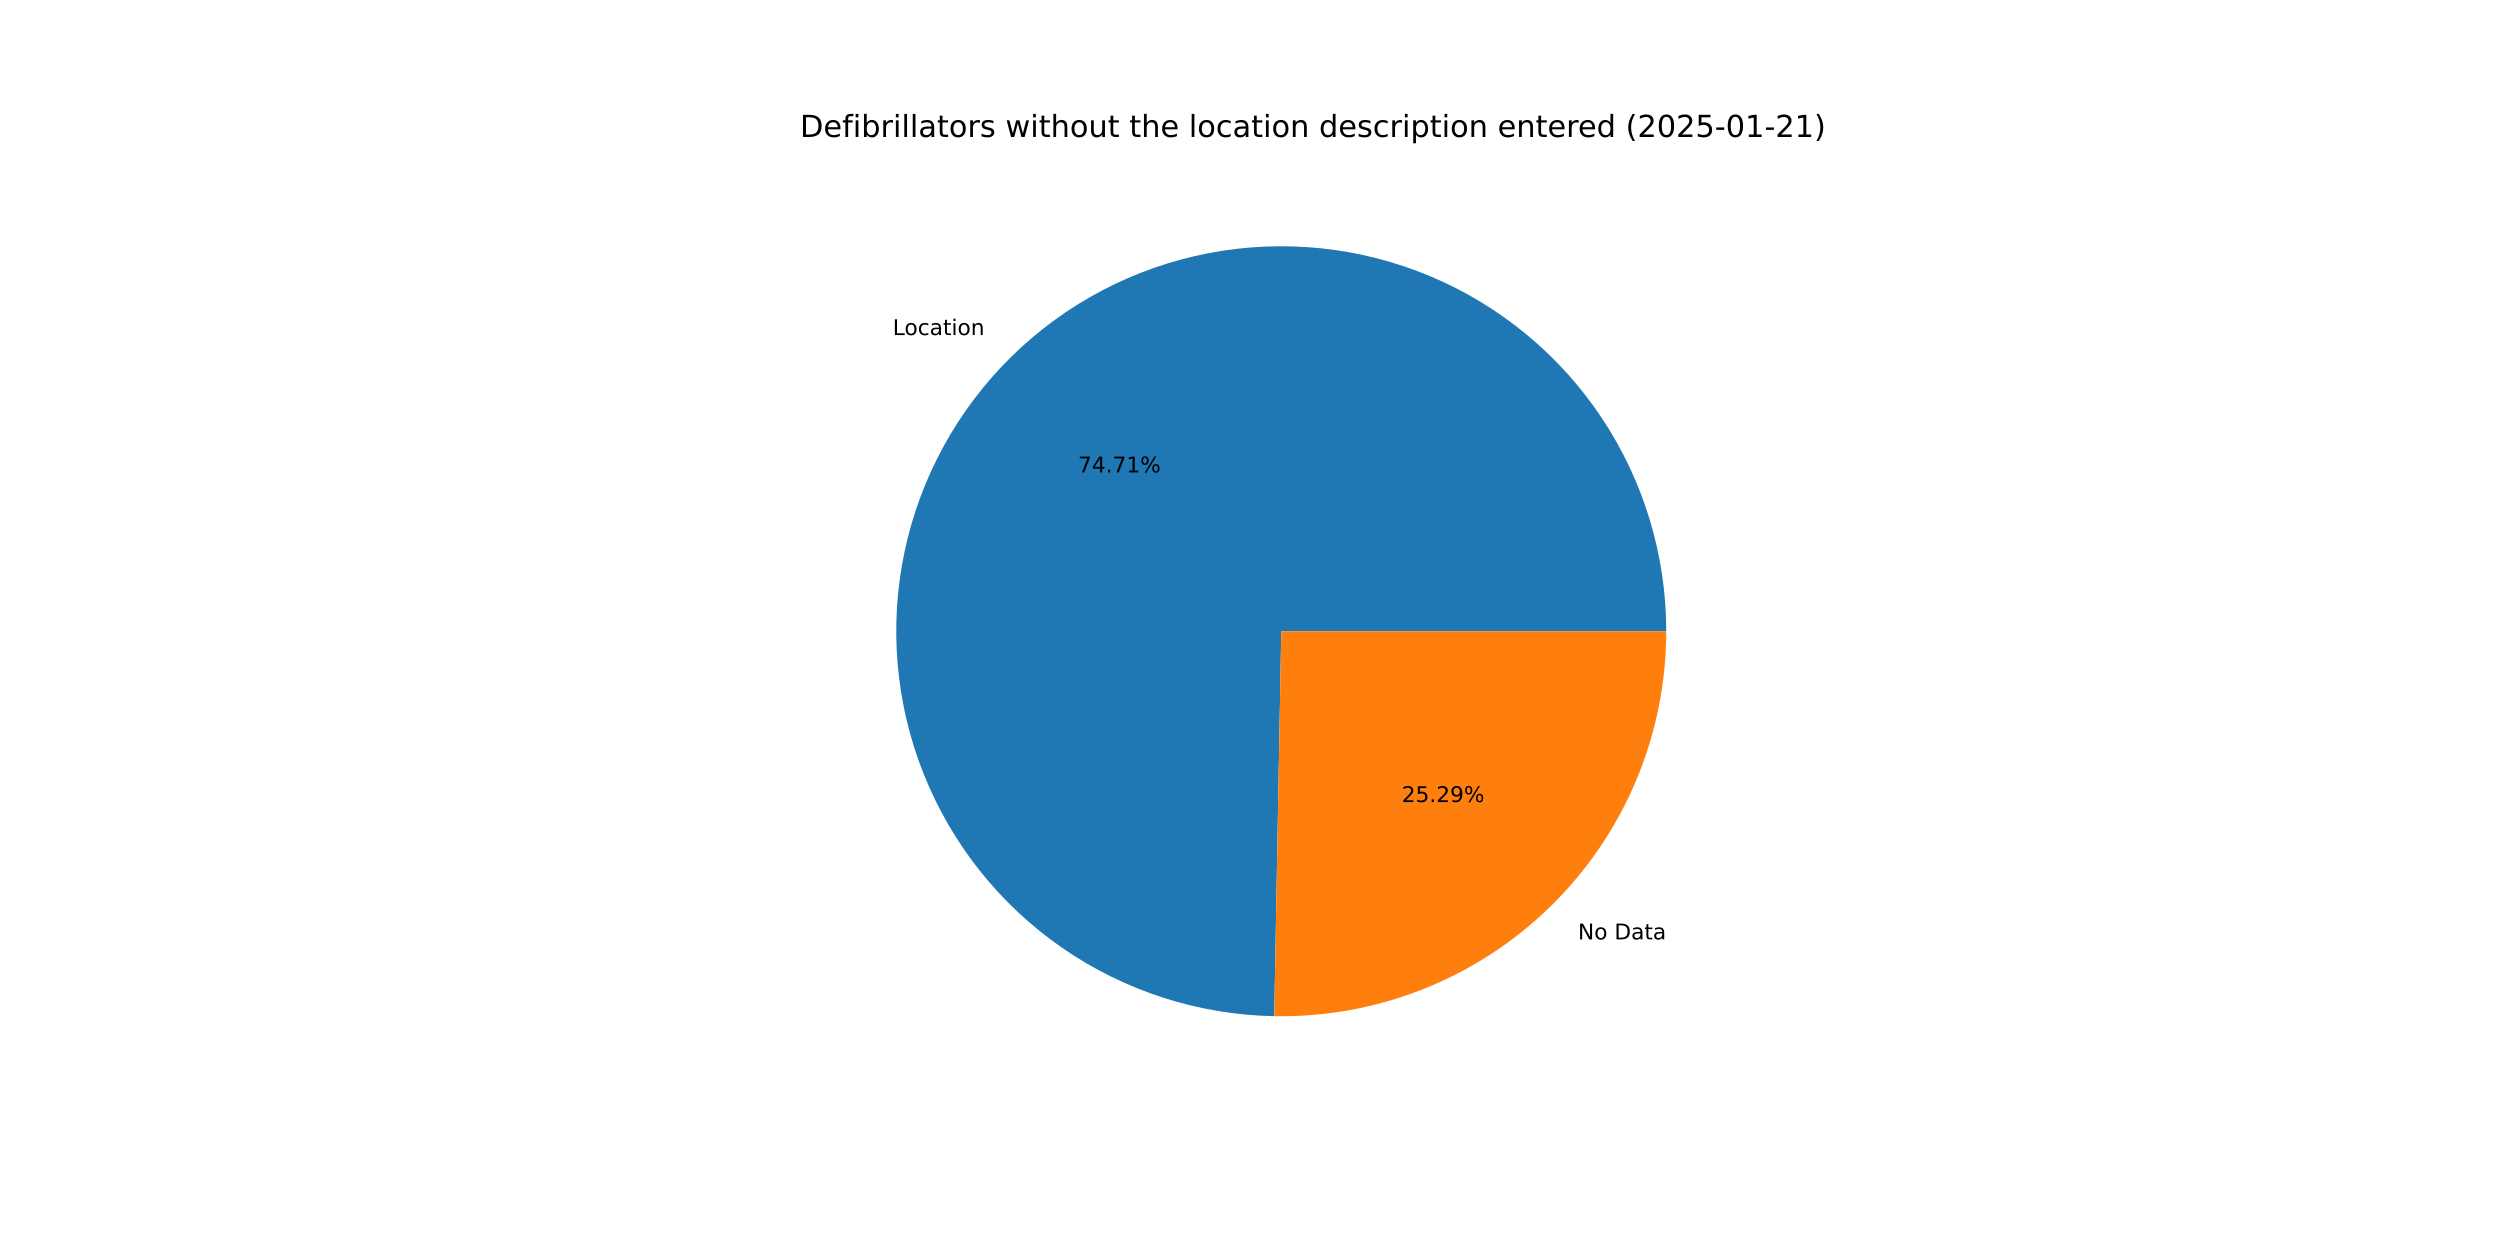
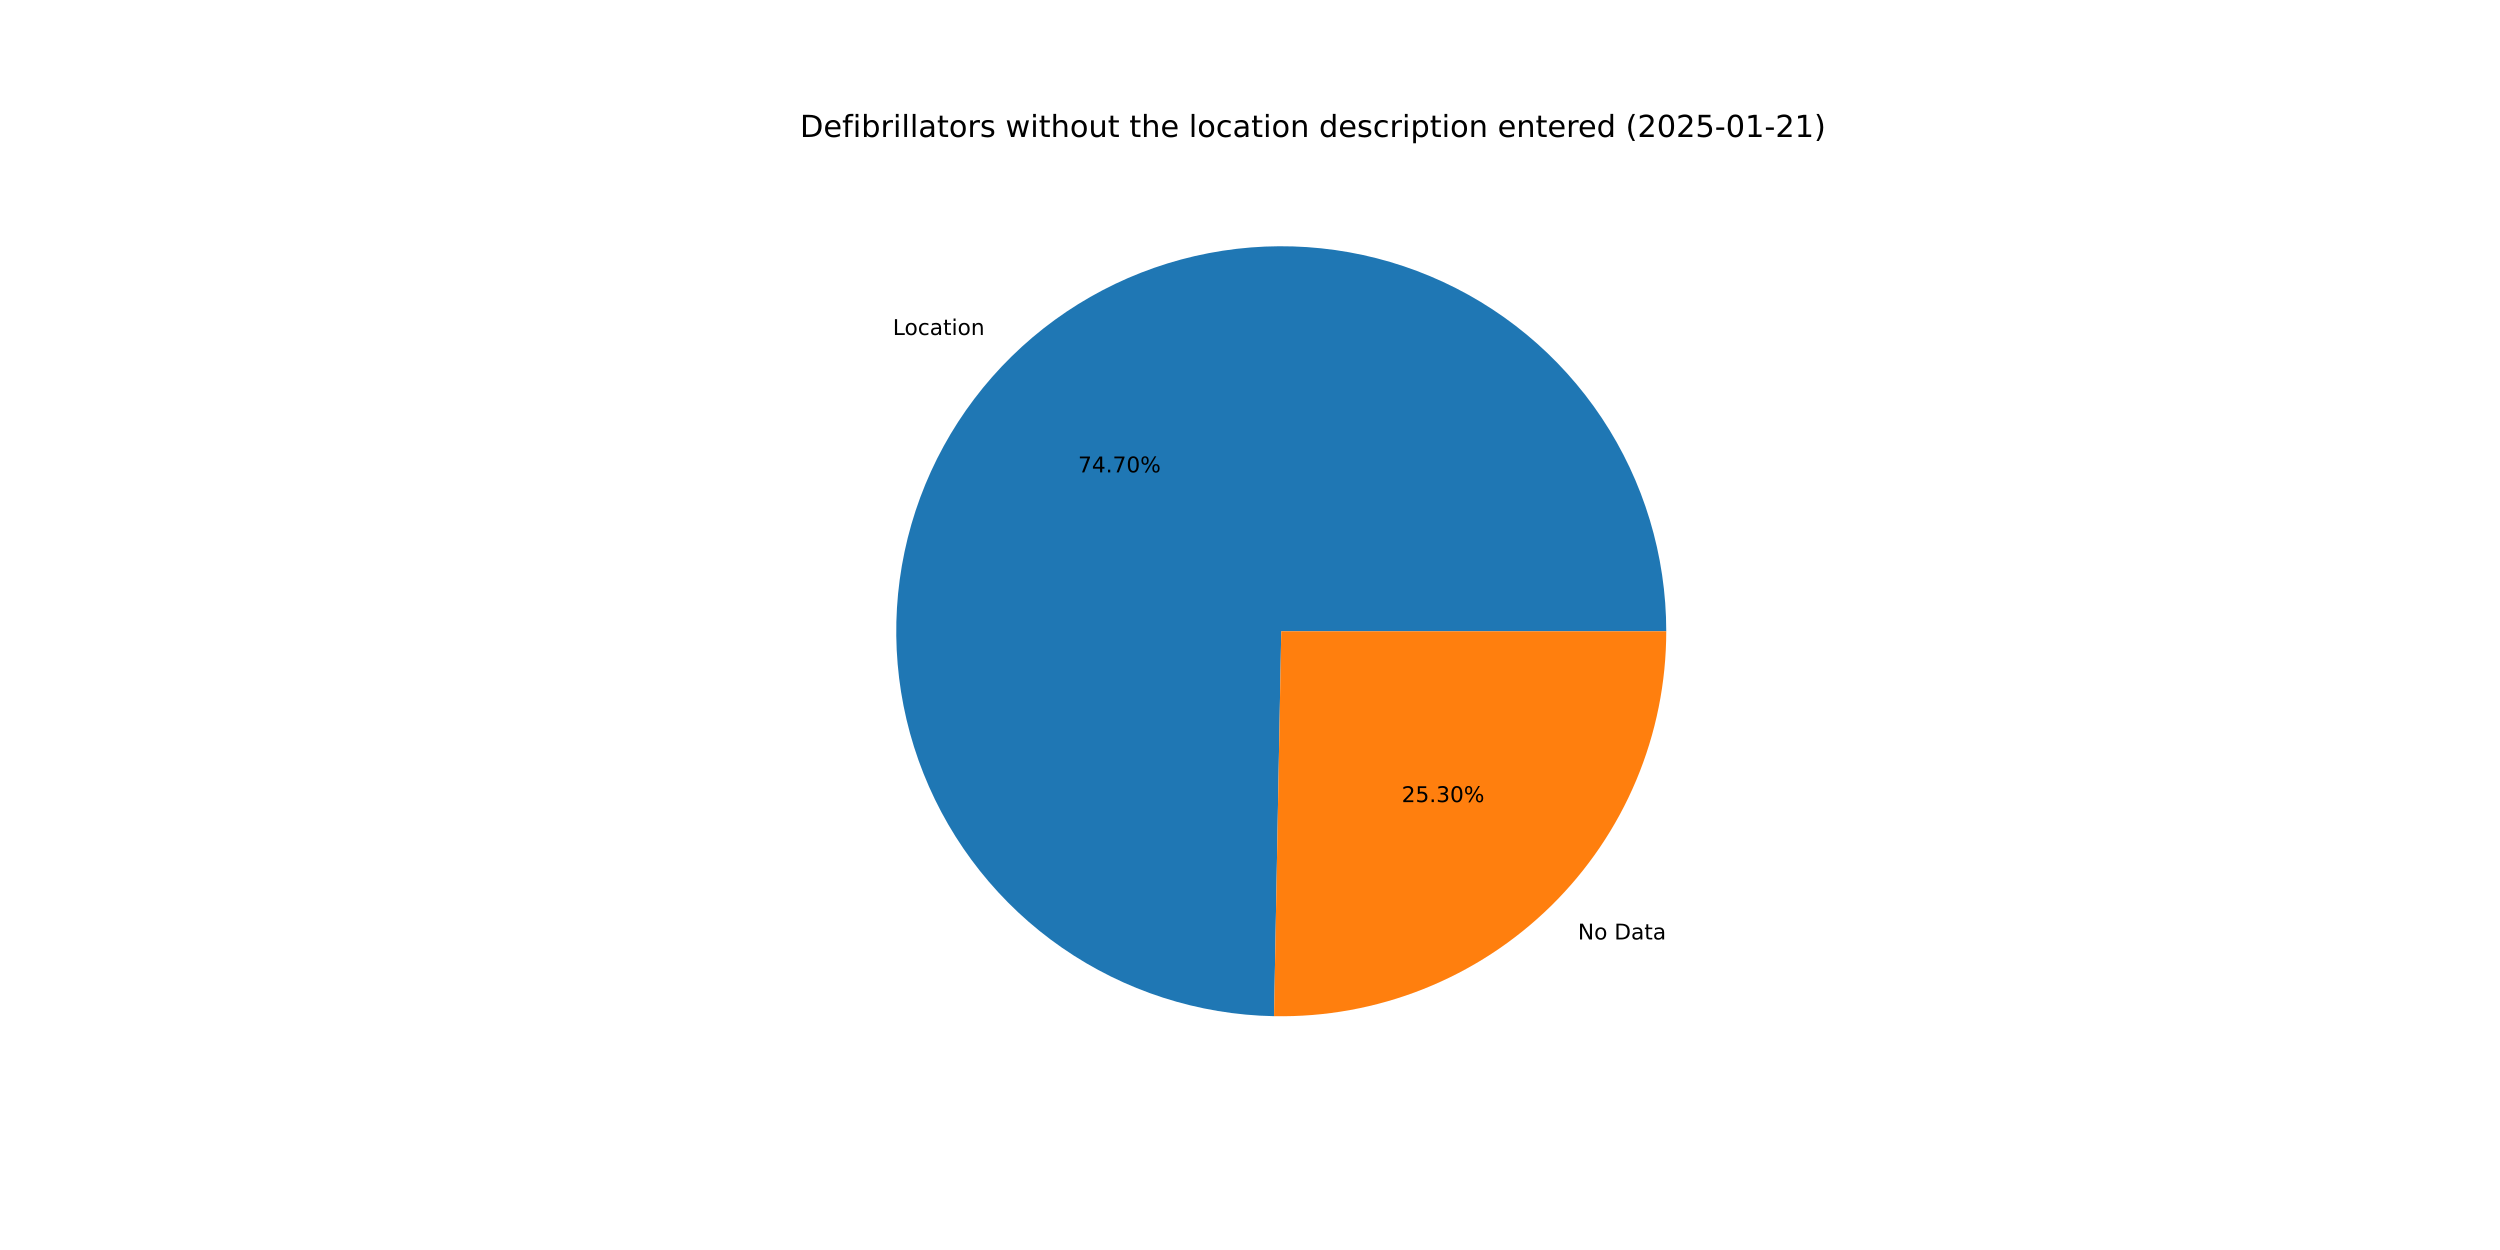
<svg xmlns="http://www.w3.org/2000/svg" xmlns:xlink="http://www.w3.org/1999/xlink" width="1152pt" height="576pt" viewBox="0 0 1152 576" version="1.1">
  <defs>
    <style type="text/css">*{stroke-linejoin: round; stroke-linecap: butt}</style>
  </defs>
  <g id="figure_1">
    <g id="patch_1">
      <path d="M 0 576  L 1152 576  L 1152 0  L 0 0  z " style="fill: #ffffff" />
    </g>
    <g id="axes_1">
      <g id="patch_2">
-         <path d="M 767.808 290.88  C 767.808 255.934 757.482 221.754 738.133 192.653  C 718.784 163.552 691.261 140.807 659.036 127.287  C 626.811 113.767 591.298 110.065 556.978 116.649  C 522.657 123.232 491.035 139.812 466.1 164.297  C 441.166 188.782 424.013 220.097 416.806 254.293  C 409.599 288.488 412.654 324.062 425.585 356.528  C 438.517 388.993 460.757 416.926 489.501 436.801  C 518.245 456.677 552.231 467.623 587.172 468.259  L 590.4 290.88  z " style="fill: #1f77b4" />
+         <path d="M 767.808 290.88  C 767.808 255.938 757.485 221.762 738.14 192.663  C 718.795 163.565 691.278 140.819 659.059 127.296  C 626.839 113.773 591.331 110.066 557.014 116.642  C 522.696 123.218 491.073 139.788 466.135 164.263  C 441.197 188.738 424.036 220.044 416.818 254.233  C 409.6 288.422 412.641 323.993 425.558 356.46  C 438.475 388.927 460.7 416.866 489.431 436.753  C 518.162 456.64 552.138 467.602 587.074 468.257  L 590.4 290.88  z " style="fill: #1f77b4" />
      </g>
      <g id="patch_3">
-         <path d="M 587.172 468.259  C 610.736 468.688 634.152 464.416 656.048 455.695  C 677.943 446.974 697.883 433.976 714.7 417.463  C 731.516 400.949 744.875 381.249 753.993 359.516  C 763.111 337.783 767.808 314.449 767.808 290.88  L 590.4 290.88  z " style="fill: #ff7f0e" />
+         <path d="M 587.074 468.257  C 610.647 468.699 634.073 464.437 655.98 455.722  C 677.887 447.007 697.838 434.011 714.665 417.497  C 731.492 400.982 744.859 381.278 753.984 359.539  C 763.108 337.799 767.808 314.457 767.808 290.88  L 590.4 290.88  z " style="fill: #ff7f0e" />
      </g>
      <g id="matplotlib.axis_1" />
      <g id="matplotlib.axis_2" />
      <g id="text_1">
-         <g transform="translate(411.3734 154.3985) scale(0.1 -0.1)">
+         <g transform="translate(411.4117 154.3609) scale(0.1 -0.1)">
          <defs>
            <path id="DejaVuSans-4c" d="M 628 4666  L 1259 4666  L 1259 531  L 3531 531  L 3531 0  L 628 0  L 628 4666  z " transform="scale(0.015625)" />
            <path id="DejaVuSans-6f" d="M 1959 3097  Q 1497 3097 1228 2736  Q 959 2375 959 1747  Q 959 1119 1226 758  Q 1494 397 1959 397  Q 2419 397 2687 759  Q 2956 1122 2956 1747  Q 2956 2369 2687 2733  Q 2419 3097 1959 3097  z M 1959 3584  Q 2709 3584 3137 3096  Q 3566 2609 3566 1747  Q 3566 888 3137 398  Q 2709 -91 1959 -91  Q 1206 -91 779 398  Q 353 888 353 1747  Q 353 2609 779 3096  Q 1206 3584 1959 3584  z " transform="scale(0.015625)" />
            <path id="DejaVuSans-63" d="M 3122 3366  L 3122 2828  Q 2878 2963 2633 3030  Q 2388 3097 2138 3097  Q 1578 3097 1268 2742  Q 959 2388 959 1747  Q 959 1106 1268 751  Q 1578 397 2138 397  Q 2388 397 2633 464  Q 2878 531 3122 666  L 3122 134  Q 2881 22 2623 -34  Q 2366 -91 2075 -91  Q 1284 -91 818 406  Q 353 903 353 1747  Q 353 2603 823 3093  Q 1294 3584 2113 3584  Q 2378 3584 2631 3529  Q 2884 3475 3122 3366  z " transform="scale(0.015625)" />
            <path id="DejaVuSans-61" d="M 2194 1759  Q 1497 1759 1228 1600  Q 959 1441 959 1056  Q 959 750 1161 570  Q 1363 391 1709 391  Q 2188 391 2477 730  Q 2766 1069 2766 1631  L 2766 1759  L 2194 1759  z M 3341 1997  L 3341 0  L 2766 0  L 2766 531  Q 2569 213 2275 61  Q 1981 -91 1556 -91  Q 1019 -91 701 211  Q 384 513 384 1019  Q 384 1609 779 1909  Q 1175 2209 1959 2209  L 2766 2209  L 2766 2266  Q 2766 2663 2505 2880  Q 2244 3097 1772 3097  Q 1472 3097 1187 3025  Q 903 2953 641 2809  L 641 3341  Q 956 3463 1253 3523  Q 1550 3584 1831 3584  Q 2591 3584 2966 3190  Q 3341 2797 3341 1997  z " transform="scale(0.015625)" />
            <path id="DejaVuSans-74" d="M 1172 4494  L 1172 3500  L 2356 3500  L 2356 3053  L 1172 3053  L 1172 1153  Q 1172 725 1289 603  Q 1406 481 1766 481  L 2356 481  L 2356 0  L 1766 0  Q 1100 0 847 248  Q 594 497 594 1153  L 594 3053  L 172 3053  L 172 3500  L 594 3500  L 594 4494  L 1172 4494  z " transform="scale(0.015625)" />
            <path id="DejaVuSans-69" d="M 603 3500  L 1178 3500  L 1178 0  L 603 0  L 603 3500  z M 603 4863  L 1178 4863  L 1178 4134  L 603 4134  L 603 4863  z " transform="scale(0.015625)" />
            <path id="DejaVuSans-6e" d="M 3513 2113  L 3513 0  L 2938 0  L 2938 2094  Q 2938 2591 2744 2837  Q 2550 3084 2163 3084  Q 1697 3084 1428 2787  Q 1159 2491 1159 1978  L 1159 0  L 581 0  L 581 3500  L 1159 3500  L 1159 2956  Q 1366 3272 1645 3428  Q 1925 3584 2291 3584  Q 2894 3584 3203 3211  Q 3513 2838 3513 2113  z " transform="scale(0.015625)" />
          </defs>
          <use xlink:href="#DejaVuSans-4c" />
          <use xlink:href="#DejaVuSans-6f" x="53.963" />
          <use xlink:href="#DejaVuSans-63" x="115.145" />
          <use xlink:href="#DejaVuSans-61" x="170.125" />
          <use xlink:href="#DejaVuSans-74" x="231.404" />
          <use xlink:href="#DejaVuSans-69" x="270.613" />
          <use xlink:href="#DejaVuSans-6f" x="298.396" />
          <use xlink:href="#DejaVuSans-6e" x="359.578" />
        </g>
      </g>
      <g id="text_2">
-         <g transform="translate(496.7553 217.6898) scale(0.1 -0.1)">
+         <g transform="translate(496.7762 217.6693) scale(0.1 -0.1)">
          <defs>
            <path id="DejaVuSans-37" d="M 525 4666  L 3525 4666  L 3525 4397  L 1831 0  L 1172 0  L 2766 4134  L 525 4134  L 525 4666  z " transform="scale(0.015625)" />
            <path id="DejaVuSans-34" d="M 2419 4116  L 825 1625  L 2419 1625  L 2419 4116  z M 2253 4666  L 3047 4666  L 3047 1625  L 3713 1625  L 3713 1100  L 3047 1100  L 3047 0  L 2419 0  L 2419 1100  L 313 1100  L 313 1709  L 2253 4666  z " transform="scale(0.015625)" />
            <path id="DejaVuSans-2e" d="M 684 794  L 1344 794  L 1344 0  L 684 0  L 684 794  z " transform="scale(0.015625)" />
-             <path id="DejaVuSans-31" d="M 794 531  L 1825 531  L 1825 4091  L 703 3866  L 703 4441  L 1819 4666  L 2450 4666  L 2450 531  L 3481 531  L 3481 0  L 794 0  L 794 531  z " transform="scale(0.015625)" />
+             <path id="DejaVuSans-30" d="M 2034 4250  Q 1547 4250 1301 3770  Q 1056 3291 1056 2328  Q 1056 1369 1301 889  Q 1547 409 2034 409  Q 2525 409 2770 889  Q 3016 1369 3016 2328  Q 3016 3291 2770 3770  Q 2525 4250 2034 4250  z M 2034 4750  Q 2819 4750 3233 4129  Q 3647 3509 3647 2328  Q 3647 1150 3233 529  Q 2819 -91 2034 -91  Q 1250 -91 836 529  Q 422 1150 422 2328  Q 422 3509 836 4129  Q 1250 4750 2034 4750  z " transform="scale(0.015625)" />
            <path id="DejaVuSans-25" d="M 4653 2053  Q 4381 2053 4226 1822  Q 4072 1591 4072 1178  Q 4072 772 4226 539  Q 4381 306 4653 306  Q 4919 306 5073 539  Q 5228 772 5228 1178  Q 5228 1588 5073 1820  Q 4919 2053 4653 2053  z M 4653 2450  Q 5147 2450 5437 2106  Q 5728 1763 5728 1178  Q 5728 594 5436 251  Q 5144 -91 4653 -91  Q 4153 -91 3862 251  Q 3572 594 3572 1178  Q 3572 1766 3864 2108  Q 4156 2450 4653 2450  z M 1428 4353  Q 1159 4353 1004 4120  Q 850 3888 850 3481  Q 850 3069 1003 2837  Q 1156 2606 1428 2606  Q 1700 2606 1854 2837  Q 2009 3069 2009 3481  Q 2009 3884 1853 4118  Q 1697 4353 1428 4353  z M 4250 4750  L 4750 4750  L 1831 -91  L 1331 -91  L 4250 4750  z M 1428 4750  Q 1922 4750 2215 4408  Q 2509 4066 2509 3481  Q 2509 2891 2217 2550  Q 1925 2209 1428 2209  Q 931 2209 642 2551  Q 353 2894 353 3481  Q 353 4063 643 4406  Q 934 4750 1428 4750  z " transform="scale(0.015625)" />
          </defs>
          <use xlink:href="#DejaVuSans-37" />
          <use xlink:href="#DejaVuSans-34" x="63.623" />
          <use xlink:href="#DejaVuSans-2e" x="127.246" />
          <use xlink:href="#DejaVuSans-37" x="159.033" />
-           <use xlink:href="#DejaVuSans-31" x="222.656" />
+           <use xlink:href="#DejaVuSans-30" x="222.656" />
          <use xlink:href="#DejaVuSans-25" x="286.279" />
        </g>
      </g>
      <g id="text_3">
-         <g transform="translate(727.1297 432.8803) scale(0.1 -0.1)">
+         <g transform="translate(727.0915 432.9178) scale(0.1 -0.1)">
          <defs>
            <path id="DejaVuSans-4e" d="M 628 4666  L 1478 4666  L 3547 763  L 3547 4666  L 4159 4666  L 4159 0  L 3309 0  L 1241 3903  L 1241 0  L 628 0  L 628 4666  z " transform="scale(0.015625)" />
            <path id="DejaVuSans-20" transform="scale(0.015625)" />
            <path id="DejaVuSans-44" d="M 1259 4147  L 1259 519  L 2022 519  Q 2988 519 3436 956  Q 3884 1394 3884 2338  Q 3884 3275 3436 3711  Q 2988 4147 2022 4147  L 1259 4147  z M 628 4666  L 1925 4666  Q 3281 4666 3915 4102  Q 4550 3538 4550 2338  Q 4550 1131 3912 565  Q 3275 0 1925 0  L 628 0  L 628 4666  z " transform="scale(0.015625)" />
          </defs>
          <use xlink:href="#DejaVuSans-4e" />
          <use xlink:href="#DejaVuSans-6f" x="74.805" />
          <use xlink:href="#DejaVuSans-20" x="135.986" />
          <use xlink:href="#DejaVuSans-44" x="167.773" />
          <use xlink:href="#DejaVuSans-61" x="244.775" />
          <use xlink:href="#DejaVuSans-74" x="306.055" />
          <use xlink:href="#DejaVuSans-61" x="345.264" />
        </g>
      </g>
      <g id="text_4">
-         <g transform="translate(645.915 369.589) scale(0.1 -0.1)">
+         <g transform="translate(645.8942 369.6094) scale(0.1 -0.1)">
          <defs>
            <path id="DejaVuSans-32" d="M 1228 531  L 3431 531  L 3431 0  L 469 0  L 469 531  Q 828 903 1448 1529  Q 2069 2156 2228 2338  Q 2531 2678 2651 2914  Q 2772 3150 2772 3378  Q 2772 3750 2511 3984  Q 2250 4219 1831 4219  Q 1534 4219 1204 4116  Q 875 4013 500 3803  L 500 4441  Q 881 4594 1212 4672  Q 1544 4750 1819 4750  Q 2544 4750 2975 4387  Q 3406 4025 3406 3419  Q 3406 3131 3298 2873  Q 3191 2616 2906 2266  Q 2828 2175 2409 1742  Q 1991 1309 1228 531  z " transform="scale(0.015625)" />
            <path id="DejaVuSans-35" d="M 691 4666  L 3169 4666  L 3169 4134  L 1269 4134  L 1269 2991  Q 1406 3038 1543 3061  Q 1681 3084 1819 3084  Q 2600 3084 3056 2656  Q 3513 2228 3513 1497  Q 3513 744 3044 326  Q 2575 -91 1722 -91  Q 1428 -91 1123 -41  Q 819 9 494 109  L 494 744  Q 775 591 1075 516  Q 1375 441 1709 441  Q 2250 441 2565 725  Q 2881 1009 2881 1497  Q 2881 1984 2565 2268  Q 2250 2553 1709 2553  Q 1456 2553 1204 2497  Q 953 2441 691 2322  L 691 4666  z " transform="scale(0.015625)" />
-             <path id="DejaVuSans-39" d="M 703 97  L 703 672  Q 941 559 1184 500  Q 1428 441 1663 441  Q 2288 441 2617 861  Q 2947 1281 2994 2138  Q 2813 1869 2534 1725  Q 2256 1581 1919 1581  Q 1219 1581 811 2004  Q 403 2428 403 3163  Q 403 3881 828 4315  Q 1253 4750 1959 4750  Q 2769 4750 3195 4129  Q 3622 3509 3622 2328  Q 3622 1225 3098 567  Q 2575 -91 1691 -91  Q 1453 -91 1209 -44  Q 966 3 703 97  z M 1959 2075  Q 2384 2075 2632 2365  Q 2881 2656 2881 3163  Q 2881 3666 2632 3958  Q 2384 4250 1959 4250  Q 1534 4250 1286 3958  Q 1038 3666 1038 3163  Q 1038 2656 1286 2365  Q 1534 2075 1959 2075  z " transform="scale(0.015625)" />
+             <path id="DejaVuSans-33" d="M 2597 2516  Q 3050 2419 3304 2112  Q 3559 1806 3559 1356  Q 3559 666 3084 287  Q 2609 -91 1734 -91  Q 1441 -91 1130 -33  Q 819 25 488 141  L 488 750  Q 750 597 1062 519  Q 1375 441 1716 441  Q 2309 441 2620 675  Q 2931 909 2931 1356  Q 2931 1769 2642 2001  Q 2353 2234 1838 2234  L 1294 2234  L 1294 2753  L 1863 2753  Q 2328 2753 2575 2939  Q 2822 3125 2822 3475  Q 2822 3834 2567 4026  Q 2313 4219 1838 4219  Q 1578 4219 1281 4162  Q 984 4106 628 3988  L 628 4550  Q 988 4650 1302 4700  Q 1616 4750 1894 4750  Q 2613 4750 3031 4423  Q 3450 4097 3450 3541  Q 3450 3153 3228 2886  Q 3006 2619 2597 2516  z " transform="scale(0.015625)" />
          </defs>
          <use xlink:href="#DejaVuSans-32" />
          <use xlink:href="#DejaVuSans-35" x="63.623" />
          <use xlink:href="#DejaVuSans-2e" x="127.246" />
-           <use xlink:href="#DejaVuSans-32" x="159.033" />
-           <use xlink:href="#DejaVuSans-39" x="222.656" />
+           <use xlink:href="#DejaVuSans-33" x="159.033" />
+           <use xlink:href="#DejaVuSans-30" x="222.656" />
          <use xlink:href="#DejaVuSans-25" x="286.279" />
        </g>
      </g>
      <g id="text_5">
        <g transform="translate(368.64 63.12) scale(0.14 -0.14)">
          <defs>
            <path id="DejaVuSans-65" d="M 3597 1894  L 3597 1613  L 953 1613  Q 991 1019 1311 708  Q 1631 397 2203 397  Q 2534 397 2845 478  Q 3156 559 3463 722  L 3463 178  Q 3153 47 2828 -22  Q 2503 -91 2169 -91  Q 1331 -91 842 396  Q 353 884 353 1716  Q 353 2575 817 3079  Q 1281 3584 2069 3584  Q 2775 3584 3186 3129  Q 3597 2675 3597 1894  z M 3022 2063  Q 3016 2534 2758 2815  Q 2500 3097 2075 3097  Q 1594 3097 1305 2825  Q 1016 2553 972 2059  L 3022 2063  z " transform="scale(0.015625)" />
            <path id="DejaVuSans-66" d="M 2375 4863  L 2375 4384  L 1825 4384  Q 1516 4384 1395 4259  Q 1275 4134 1275 3809  L 1275 3500  L 2222 3500  L 2222 3053  L 1275 3053  L 1275 0  L 697 0  L 697 3053  L 147 3053  L 147 3500  L 697 3500  L 697 3744  Q 697 4328 969 4595  Q 1241 4863 1831 4863  L 2375 4863  z " transform="scale(0.015625)" />
            <path id="DejaVuSans-62" d="M 3116 1747  Q 3116 2381 2855 2742  Q 2594 3103 2138 3103  Q 1681 3103 1420 2742  Q 1159 2381 1159 1747  Q 1159 1113 1420 752  Q 1681 391 2138 391  Q 2594 391 2855 752  Q 3116 1113 3116 1747  z M 1159 2969  Q 1341 3281 1617 3432  Q 1894 3584 2278 3584  Q 2916 3584 3314 3078  Q 3713 2572 3713 1747  Q 3713 922 3314 415  Q 2916 -91 2278 -91  Q 1894 -91 1617 61  Q 1341 213 1159 525  L 1159 0  L 581 0  L 581 4863  L 1159 4863  L 1159 2969  z " transform="scale(0.015625)" />
            <path id="DejaVuSans-72" d="M 2631 2963  Q 2534 3019 2420 3045  Q 2306 3072 2169 3072  Q 1681 3072 1420 2755  Q 1159 2438 1159 1844  L 1159 0  L 581 0  L 581 3500  L 1159 3500  L 1159 2956  Q 1341 3275 1631 3429  Q 1922 3584 2338 3584  Q 2397 3584 2469 3576  Q 2541 3569 2628 3553  L 2631 2963  z " transform="scale(0.015625)" />
            <path id="DejaVuSans-6c" d="M 603 4863  L 1178 4863  L 1178 0  L 603 0  L 603 4863  z " transform="scale(0.015625)" />
            <path id="DejaVuSans-73" d="M 2834 3397  L 2834 2853  Q 2591 2978 2328 3040  Q 2066 3103 1784 3103  Q 1356 3103 1142 2972  Q 928 2841 928 2578  Q 928 2378 1081 2264  Q 1234 2150 1697 2047  L 1894 2003  Q 2506 1872 2764 1633  Q 3022 1394 3022 966  Q 3022 478 2636 193  Q 2250 -91 1575 -91  Q 1294 -91 989 -36  Q 684 19 347 128  L 347 722  Q 666 556 975 473  Q 1284 391 1588 391  Q 1994 391 2212 530  Q 2431 669 2431 922  Q 2431 1156 2273 1281  Q 2116 1406 1581 1522  L 1381 1569  Q 847 1681 609 1914  Q 372 2147 372 2553  Q 372 3047 722 3315  Q 1072 3584 1716 3584  Q 2034 3584 2315 3537  Q 2597 3491 2834 3397  z " transform="scale(0.015625)" />
            <path id="DejaVuSans-77" d="M 269 3500  L 844 3500  L 1563 769  L 2278 3500  L 2956 3500  L 3675 769  L 4391 3500  L 4966 3500  L 4050 0  L 3372 0  L 2619 2869  L 1863 0  L 1184 0  L 269 3500  z " transform="scale(0.015625)" />
            <path id="DejaVuSans-68" d="M 3513 2113  L 3513 0  L 2938 0  L 2938 2094  Q 2938 2591 2744 2837  Q 2550 3084 2163 3084  Q 1697 3084 1428 2787  Q 1159 2491 1159 1978  L 1159 0  L 581 0  L 581 4863  L 1159 4863  L 1159 2956  Q 1366 3272 1645 3428  Q 1925 3584 2291 3584  Q 2894 3584 3203 3211  Q 3513 2838 3513 2113  z " transform="scale(0.015625)" />
            <path id="DejaVuSans-75" d="M 544 1381  L 544 3500  L 1119 3500  L 1119 1403  Q 1119 906 1312 657  Q 1506 409 1894 409  Q 2359 409 2629 706  Q 2900 1003 2900 1516  L 2900 3500  L 3475 3500  L 3475 0  L 2900 0  L 2900 538  Q 2691 219 2414 64  Q 2138 -91 1772 -91  Q 1169 -91 856 284  Q 544 659 544 1381  z M 1991 3584  L 1991 3584  z " transform="scale(0.015625)" />
            <path id="DejaVuSans-64" d="M 2906 2969  L 2906 4863  L 3481 4863  L 3481 0  L 2906 0  L 2906 525  Q 2725 213 2448 61  Q 2172 -91 1784 -91  Q 1150 -91 751 415  Q 353 922 353 1747  Q 353 2572 751 3078  Q 1150 3584 1784 3584  Q 2172 3584 2448 3432  Q 2725 3281 2906 2969  z M 947 1747  Q 947 1113 1208 752  Q 1469 391 1925 391  Q 2381 391 2643 752  Q 2906 1113 2906 1747  Q 2906 2381 2643 2742  Q 2381 3103 1925 3103  Q 1469 3103 1208 2742  Q 947 2381 947 1747  z " transform="scale(0.015625)" />
            <path id="DejaVuSans-70" d="M 1159 525  L 1159 -1331  L 581 -1331  L 581 3500  L 1159 3500  L 1159 2969  Q 1341 3281 1617 3432  Q 1894 3584 2278 3584  Q 2916 3584 3314 3078  Q 3713 2572 3713 1747  Q 3713 922 3314 415  Q 2916 -91 2278 -91  Q 1894 -91 1617 61  Q 1341 213 1159 525  z M 3116 1747  Q 3116 2381 2855 2742  Q 2594 3103 2138 3103  Q 1681 3103 1420 2742  Q 1159 2381 1159 1747  Q 1159 1113 1420 752  Q 1681 391 2138 391  Q 2594 391 2855 752  Q 3116 1113 3116 1747  z " transform="scale(0.015625)" />
            <path id="DejaVuSans-28" d="M 1984 4856  Q 1566 4138 1362 3434  Q 1159 2731 1159 2009  Q 1159 1288 1364 580  Q 1569 -128 1984 -844  L 1484 -844  Q 1016 -109 783 600  Q 550 1309 550 2009  Q 550 2706 781 3412  Q 1013 4119 1484 4856  L 1984 4856  z " transform="scale(0.015625)" />
-             <path id="DejaVuSans-30" d="M 2034 4250  Q 1547 4250 1301 3770  Q 1056 3291 1056 2328  Q 1056 1369 1301 889  Q 1547 409 2034 409  Q 2525 409 2770 889  Q 3016 1369 3016 2328  Q 3016 3291 2770 3770  Q 2525 4250 2034 4250  z M 2034 4750  Q 2819 4750 3233 4129  Q 3647 3509 3647 2328  Q 3647 1150 3233 529  Q 2819 -91 2034 -91  Q 1250 -91 836 529  Q 422 1150 422 2328  Q 422 3509 836 4129  Q 1250 4750 2034 4750  z " transform="scale(0.015625)" />
            <path id="DejaVuSans-2d" d="M 313 2009  L 1997 2009  L 1997 1497  L 313 1497  L 313 2009  z " transform="scale(0.015625)" />
+             <path id="DejaVuSans-31" d="M 794 531  L 1825 531  L 1825 4091  L 703 3866  L 703 4441  L 1819 4666  L 2450 4666  L 2450 531  L 3481 531  L 3481 0  L 794 0  L 794 531  z " transform="scale(0.015625)" />
            <path id="DejaVuSans-29" d="M 513 4856  L 1013 4856  Q 1481 4119 1714 3412  Q 1947 2706 1947 2009  Q 1947 1309 1714 600  Q 1481 -109 1013 -844  L 513 -844  Q 928 -128 1133 580  Q 1338 1288 1338 2009  Q 1338 2731 1133 3434  Q 928 4138 513 4856  z " transform="scale(0.015625)" />
          </defs>
          <use xlink:href="#DejaVuSans-44" />
          <use xlink:href="#DejaVuSans-65" x="77.002" />
          <use xlink:href="#DejaVuSans-66" x="138.525" />
          <use xlink:href="#DejaVuSans-69" x="173.73" />
          <use xlink:href="#DejaVuSans-62" x="201.514" />
          <use xlink:href="#DejaVuSans-72" x="264.99" />
          <use xlink:href="#DejaVuSans-69" x="306.104" />
          <use xlink:href="#DejaVuSans-6c" x="333.887" />
          <use xlink:href="#DejaVuSans-6c" x="361.67" />
          <use xlink:href="#DejaVuSans-61" x="389.453" />
          <use xlink:href="#DejaVuSans-74" x="450.732" />
          <use xlink:href="#DejaVuSans-6f" x="489.941" />
          <use xlink:href="#DejaVuSans-72" x="551.123" />
          <use xlink:href="#DejaVuSans-73" x="592.236" />
          <use xlink:href="#DejaVuSans-20" x="644.336" />
          <use xlink:href="#DejaVuSans-77" x="676.123" />
          <use xlink:href="#DejaVuSans-69" x="757.91" />
          <use xlink:href="#DejaVuSans-74" x="785.693" />
          <use xlink:href="#DejaVuSans-68" x="824.902" />
          <use xlink:href="#DejaVuSans-6f" x="888.281" />
          <use xlink:href="#DejaVuSans-75" x="949.463" />
          <use xlink:href="#DejaVuSans-74" x="1012.842" />
          <use xlink:href="#DejaVuSans-20" x="1052.051" />
          <use xlink:href="#DejaVuSans-74" x="1083.838" />
          <use xlink:href="#DejaVuSans-68" x="1123.047" />
          <use xlink:href="#DejaVuSans-65" x="1186.426" />
          <use xlink:href="#DejaVuSans-20" x="1247.949" />
          <use xlink:href="#DejaVuSans-6c" x="1279.736" />
          <use xlink:href="#DejaVuSans-6f" x="1307.52" />
          <use xlink:href="#DejaVuSans-63" x="1368.701" />
          <use xlink:href="#DejaVuSans-61" x="1423.682" />
          <use xlink:href="#DejaVuSans-74" x="1484.961" />
          <use xlink:href="#DejaVuSans-69" x="1524.17" />
          <use xlink:href="#DejaVuSans-6f" x="1551.953" />
          <use xlink:href="#DejaVuSans-6e" x="1613.135" />
          <use xlink:href="#DejaVuSans-20" x="1676.514" />
          <use xlink:href="#DejaVuSans-64" x="1708.301" />
          <use xlink:href="#DejaVuSans-65" x="1771.777" />
          <use xlink:href="#DejaVuSans-73" x="1833.301" />
          <use xlink:href="#DejaVuSans-63" x="1885.4" />
          <use xlink:href="#DejaVuSans-72" x="1940.381" />
          <use xlink:href="#DejaVuSans-69" x="1981.494" />
          <use xlink:href="#DejaVuSans-70" x="2009.277" />
          <use xlink:href="#DejaVuSans-74" x="2072.754" />
          <use xlink:href="#DejaVuSans-69" x="2111.963" />
          <use xlink:href="#DejaVuSans-6f" x="2139.746" />
          <use xlink:href="#DejaVuSans-6e" x="2200.928" />
          <use xlink:href="#DejaVuSans-20" x="2264.307" />
          <use xlink:href="#DejaVuSans-65" x="2296.094" />
          <use xlink:href="#DejaVuSans-6e" x="2357.617" />
          <use xlink:href="#DejaVuSans-74" x="2420.996" />
          <use xlink:href="#DejaVuSans-65" x="2460.205" />
          <use xlink:href="#DejaVuSans-72" x="2521.729" />
          <use xlink:href="#DejaVuSans-65" x="2560.592" />
          <use xlink:href="#DejaVuSans-64" x="2622.115" />
          <use xlink:href="#DejaVuSans-20" x="2685.592" />
          <use xlink:href="#DejaVuSans-28" x="2717.379" />
          <use xlink:href="#DejaVuSans-32" x="2756.393" />
          <use xlink:href="#DejaVuSans-30" x="2820.016" />
          <use xlink:href="#DejaVuSans-32" x="2883.639" />
          <use xlink:href="#DejaVuSans-35" x="2947.262" />
          <use xlink:href="#DejaVuSans-2d" x="3010.885" />
          <use xlink:href="#DejaVuSans-30" x="3046.969" />
          <use xlink:href="#DejaVuSans-31" x="3110.592" />
          <use xlink:href="#DejaVuSans-2d" x="3174.215" />
          <use xlink:href="#DejaVuSans-32" x="3210.299" />
          <use xlink:href="#DejaVuSans-31" x="3273.922" />
          <use xlink:href="#DejaVuSans-29" x="3337.545" />
        </g>
      </g>
    </g>
  </g>
</svg>
